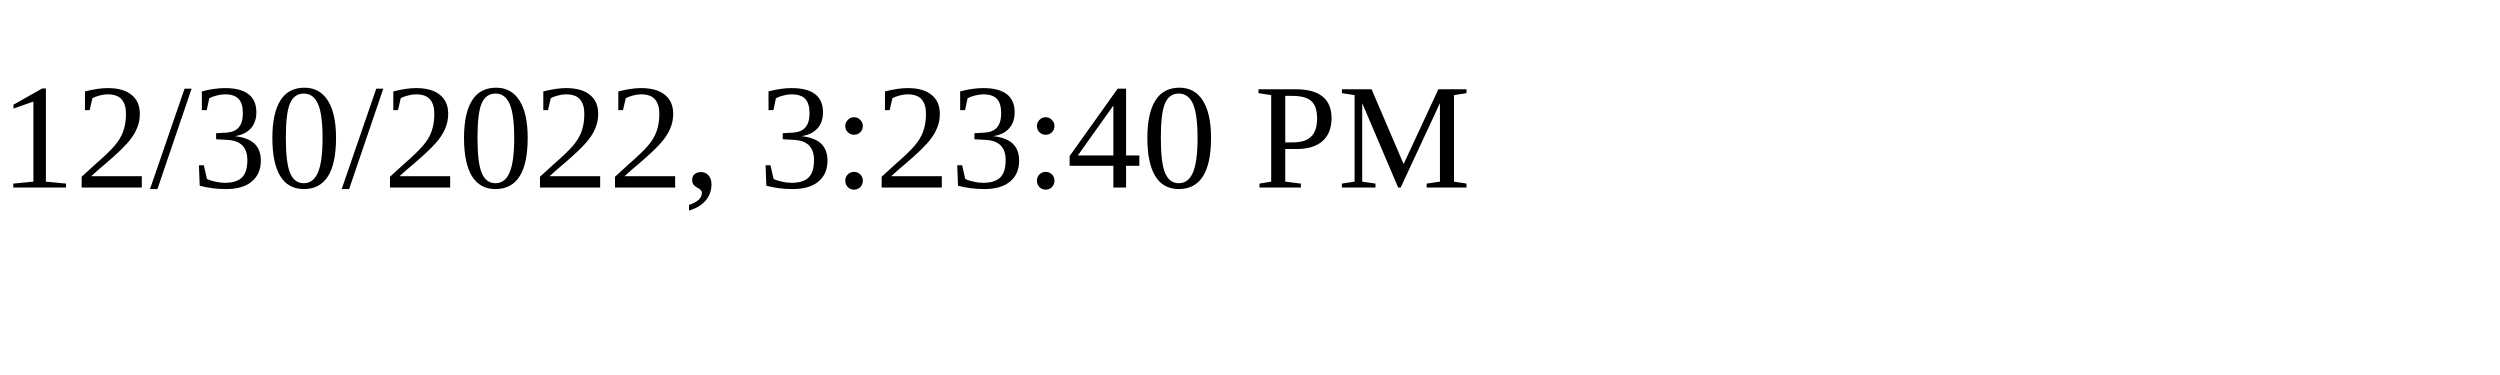
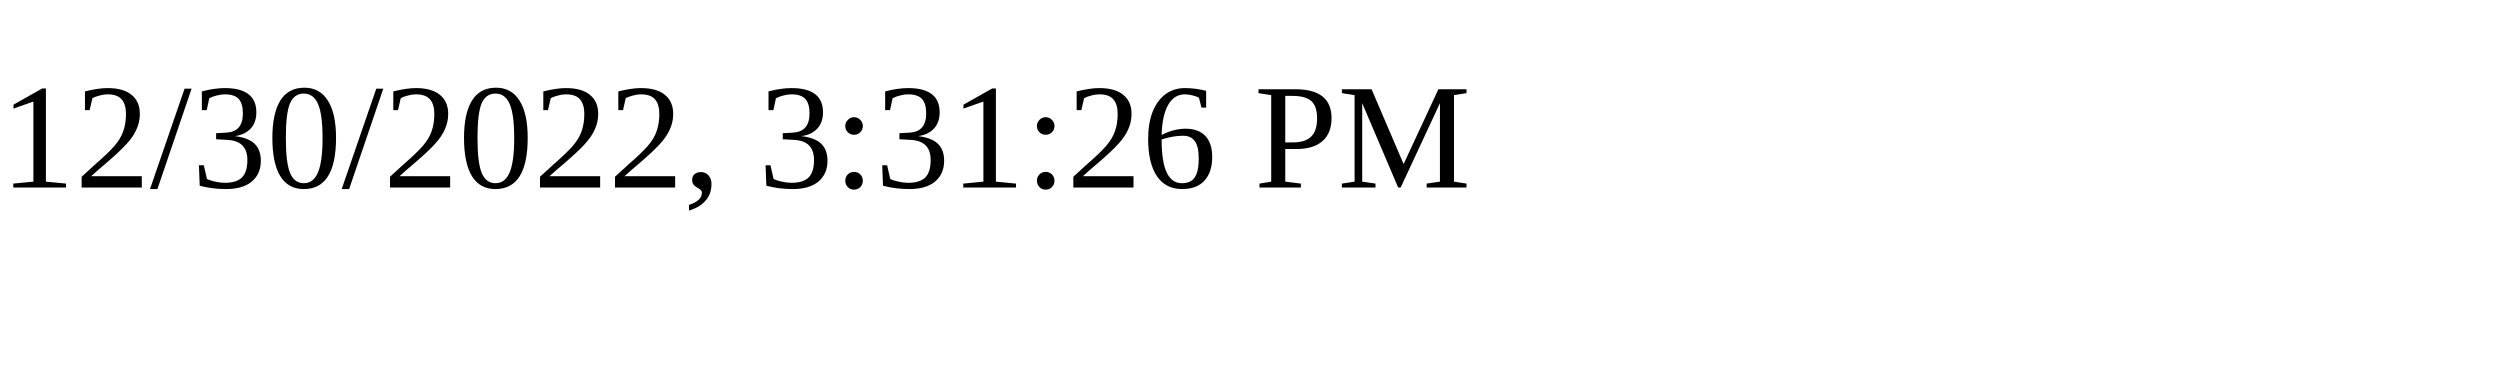
<svg xmlns="http://www.w3.org/2000/svg" height="30" width="200">
-   <text x="0" y="15">12/30/2022, 3:23:40 PM</text>
+   <text x="0" y="15">12/30/2022, 3:31:26 PM</text>
</svg>
